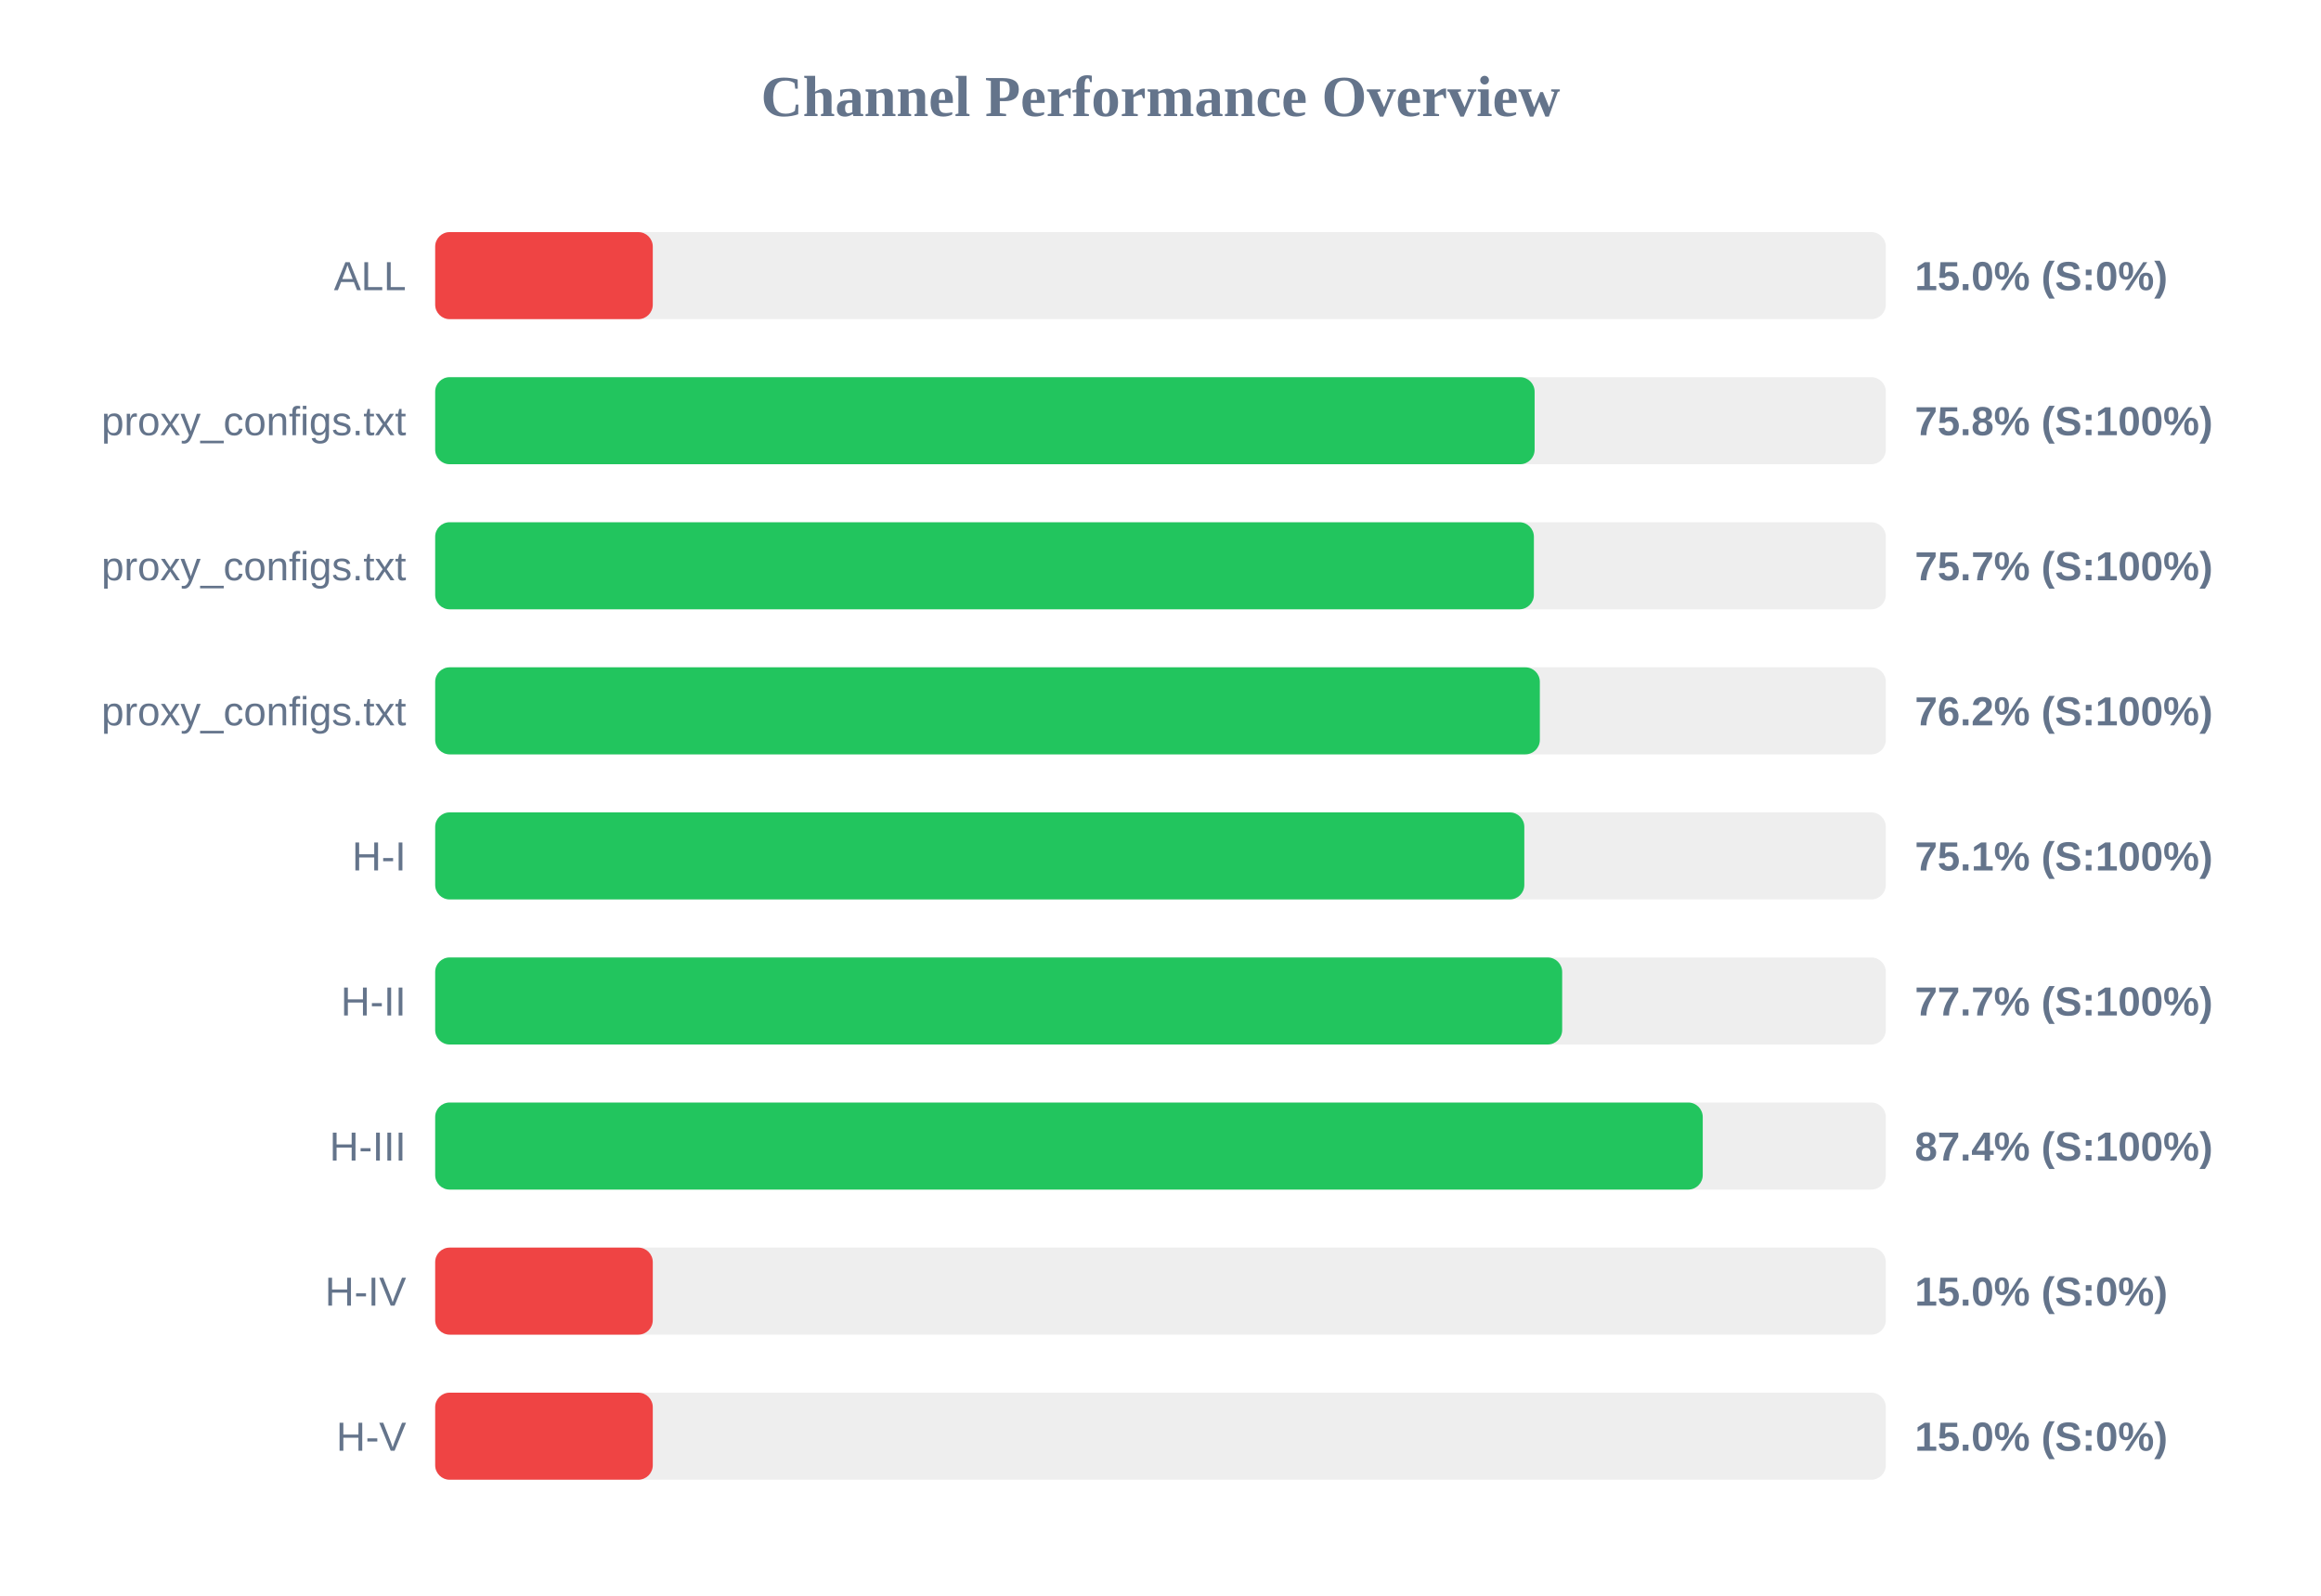
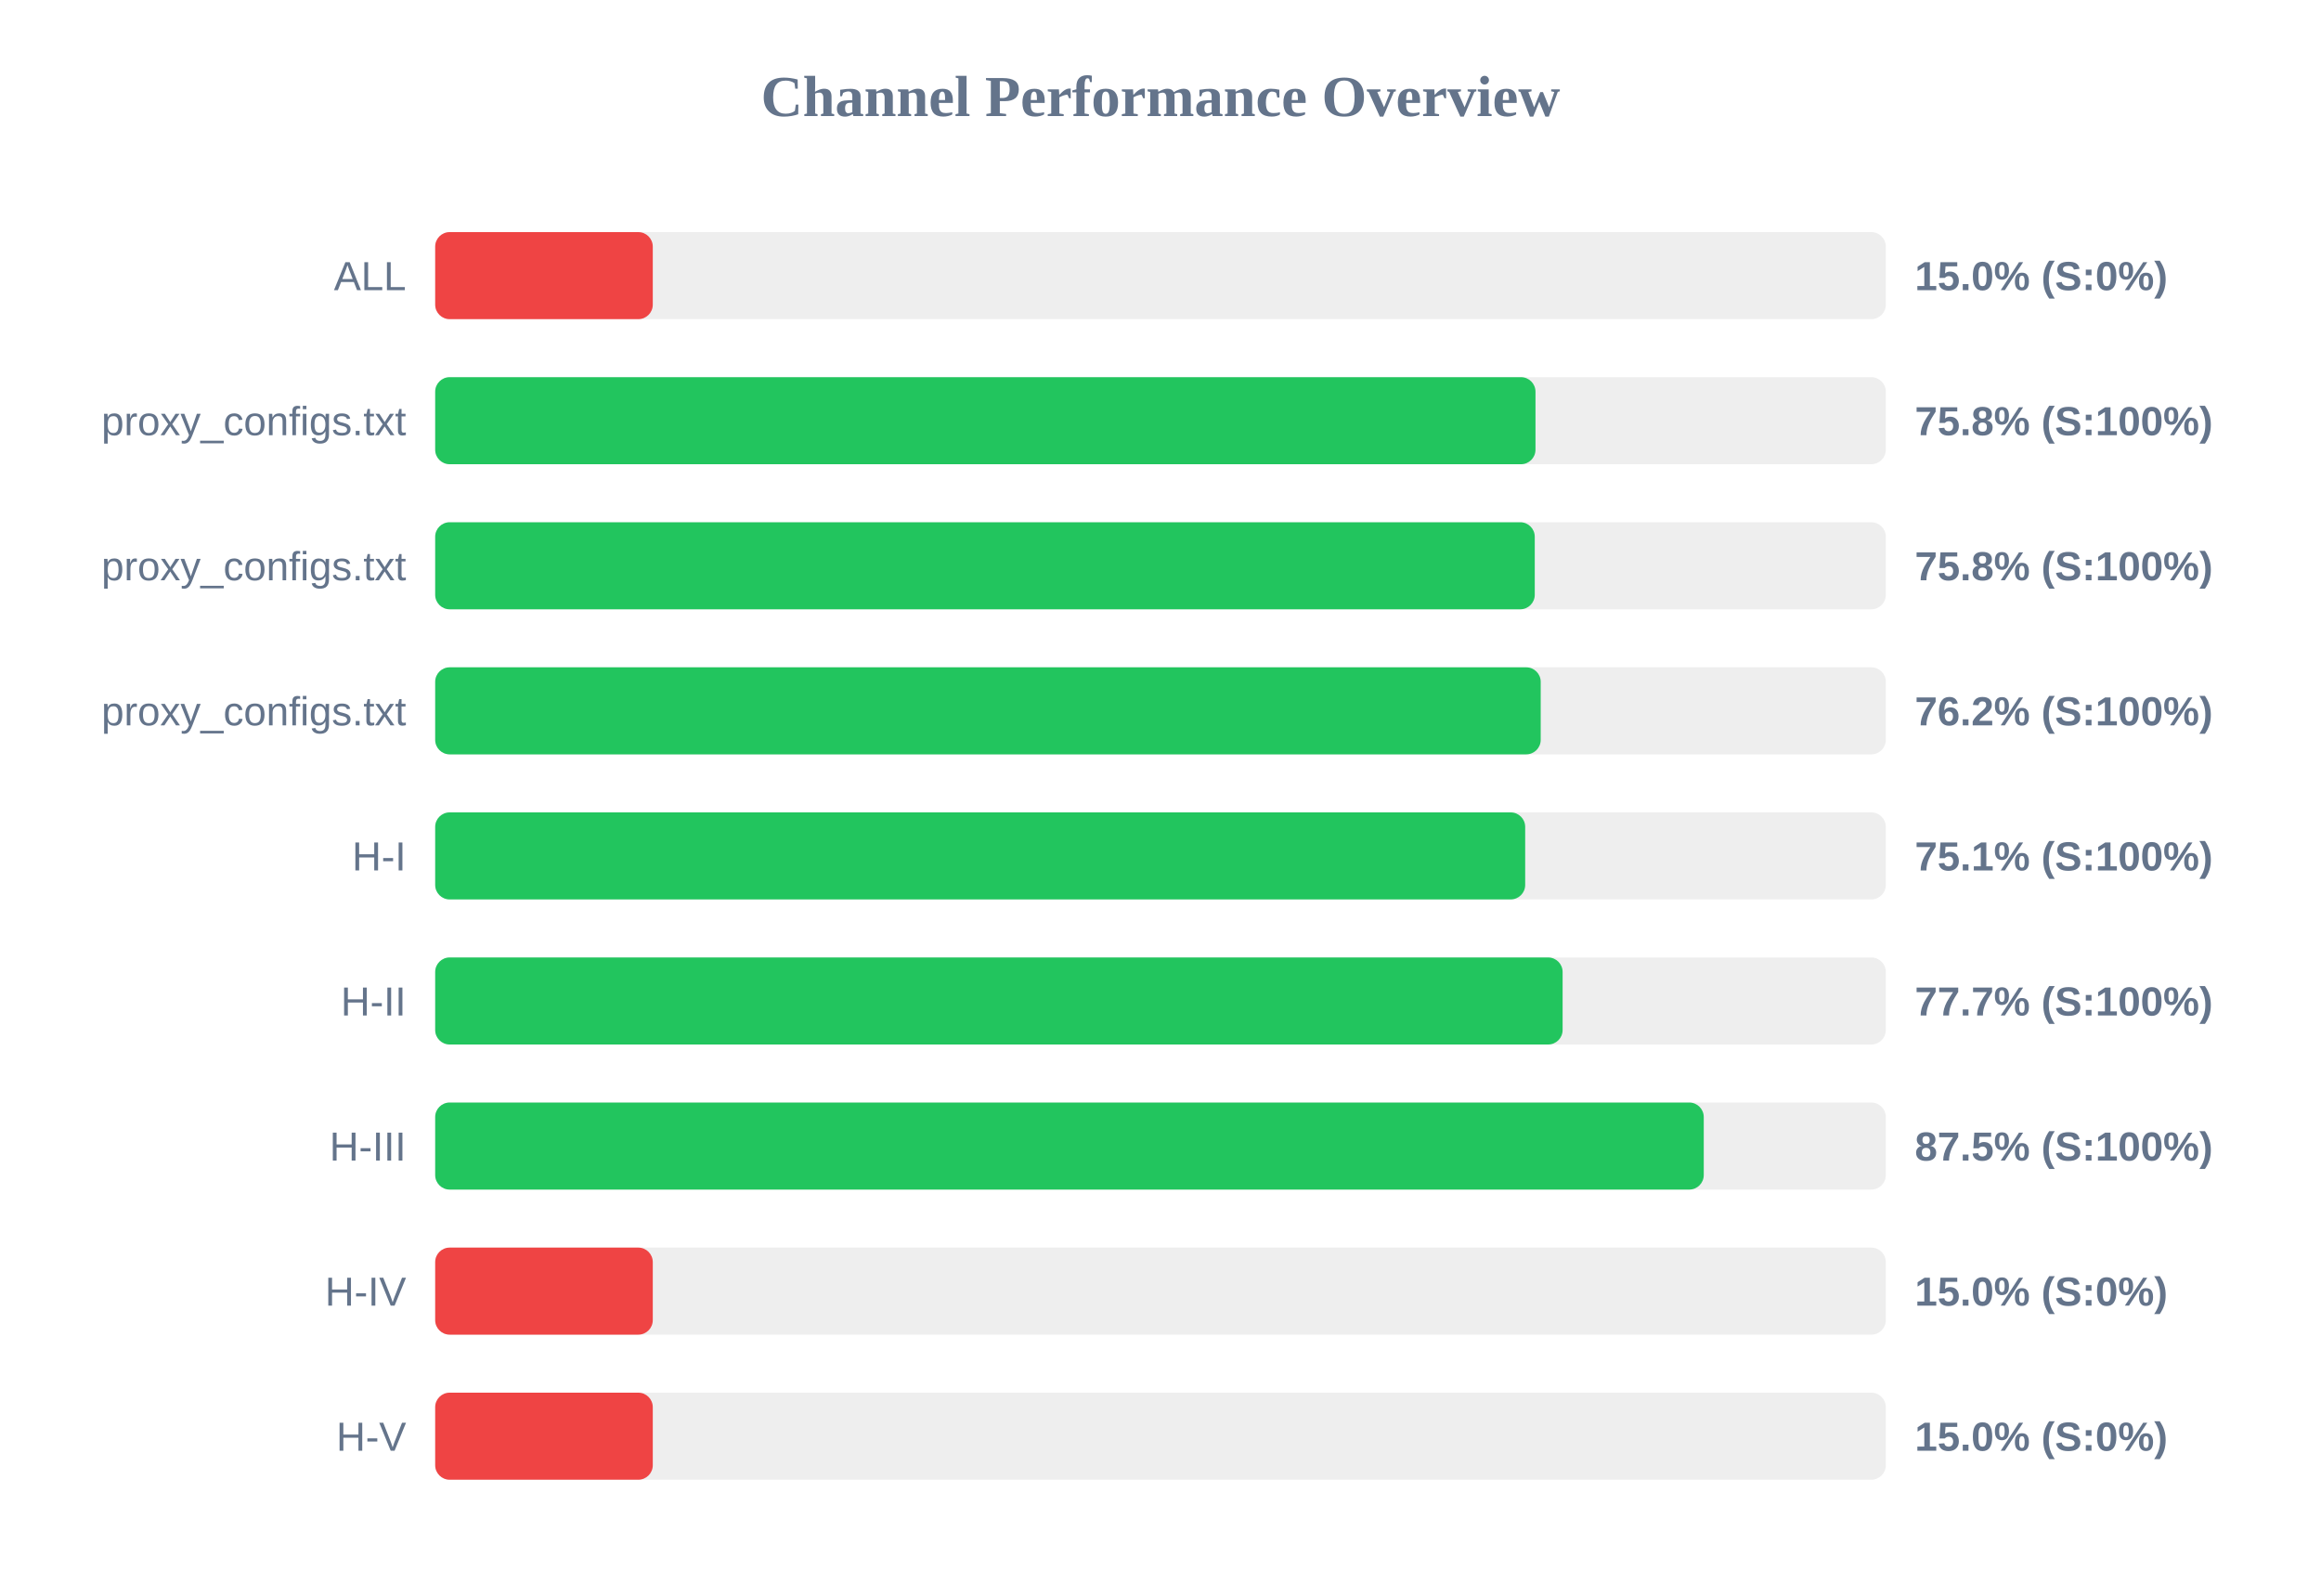
<svg xmlns="http://www.w3.org/2000/svg" width="800" height="550" version="1.1">
  <style>
        .row { font: 14px Arial; fill: #64748b; }
        .score { font: bold 14px Arial; fill: #64748b; }
    </style>
  <text x="400" y="40" text-anchor="middle" font-size="20px" font-weight="bold" fill="#64748b">Channel Performance Overview</text>
  <rect x="150" y="80" width="500" height="30" fill="#eee" rx="5" />
  <rect x="150" y="80" width="75.0" height="30" fill="#ef4444" rx="5" />
  <text x="140" y="100" text-anchor="end" class="row">ALL</text>
  <text x="660" y="100" text-anchor="start" class="score">15.0% (S:0%)</text>
  <rect x="150" y="130" width="500" height="30" fill="#eee" rx="5" />
-   <rect x="150" y="130" width="378.95" height="30" fill="#22c55e" rx="5" />
+   <rect x="150" y="130" width="379.25" height="30" fill="#22c55e" rx="5" />
  <text x="140" y="150" text-anchor="end" class="row">proxy_configs.txt</text>
  <text x="660" y="150" text-anchor="start" class="score">75.8% (S:100%)</text>
  <rect x="150" y="180" width="500" height="30" fill="#eee" rx="5" />
-   <rect x="150" y="180" width="378.7" height="30" fill="#22c55e" rx="5" />
+   <rect x="150" y="180" width="379.0" height="30" fill="#22c55e" rx="5" />
  <text x="140" y="200" text-anchor="end" class="row">proxy_configs.txt</text>
-   <text x="660" y="200" text-anchor="start" class="score">75.7% (S:100%)</text>
+   <text x="660" y="200" text-anchor="start" class="score">75.8% (S:100%)</text>
  <rect x="150" y="230" width="500" height="30" fill="#eee" rx="5" />
-   <rect x="150" y="230" width="380.75" height="30" fill="#22c55e" rx="5" />
+   <rect x="150" y="230" width="381.05" height="30" fill="#22c55e" rx="5" />
  <text x="140" y="250" text-anchor="end" class="row">proxy_configs.txt</text>
  <text x="660" y="250" text-anchor="start" class="score">76.2% (S:100%)</text>
  <rect x="150" y="280" width="500" height="30" fill="#eee" rx="5" />
-   <rect x="150" y="280" width="375.4" height="30" fill="#22c55e" rx="5" />
+   <rect x="150" y="280" width="375.7" height="30" fill="#22c55e" rx="5" />
  <text x="140" y="300" text-anchor="end" class="row">H-I</text>
  <text x="660" y="300" text-anchor="start" class="score">75.1% (S:100%)</text>
  <rect x="150" y="330" width="500" height="30" fill="#eee" rx="5" />
-   <rect x="150" y="330" width="388.45" height="30" fill="#22c55e" rx="5" />
+   <rect x="150" y="330" width="388.6" height="30" fill="#22c55e" rx="5" />
  <text x="140" y="350" text-anchor="end" class="row">H-II</text>
  <text x="660" y="350" text-anchor="start" class="score">77.7% (S:100%)</text>
  <rect x="150" y="380" width="500" height="30" fill="#eee" rx="5" />
-   <rect x="150" y="380" width="436.9" height="30" fill="#22c55e" rx="5" />
+   <rect x="150" y="380" width="437.25" height="30" fill="#22c55e" rx="5" />
  <text x="140" y="400" text-anchor="end" class="row">H-III</text>
-   <text x="660" y="400" text-anchor="start" class="score">87.4% (S:100%)</text>
+   <text x="660" y="400" text-anchor="start" class="score">87.5% (S:100%)</text>
  <rect x="150" y="430" width="500" height="30" fill="#eee" rx="5" />
  <rect x="150" y="430" width="75.0" height="30" fill="#ef4444" rx="5" />
  <text x="140" y="450" text-anchor="end" class="row">H-IV</text>
  <text x="660" y="450" text-anchor="start" class="score">15.0% (S:0%)</text>
  <rect x="150" y="480" width="500" height="30" fill="#eee" rx="5" />
  <rect x="150" y="480" width="75.0" height="30" fill="#ef4444" rx="5" />
  <text x="140" y="500" text-anchor="end" class="row">H-V</text>
  <text x="660" y="500" text-anchor="start" class="score">15.0% (S:0%)</text>
</svg>
